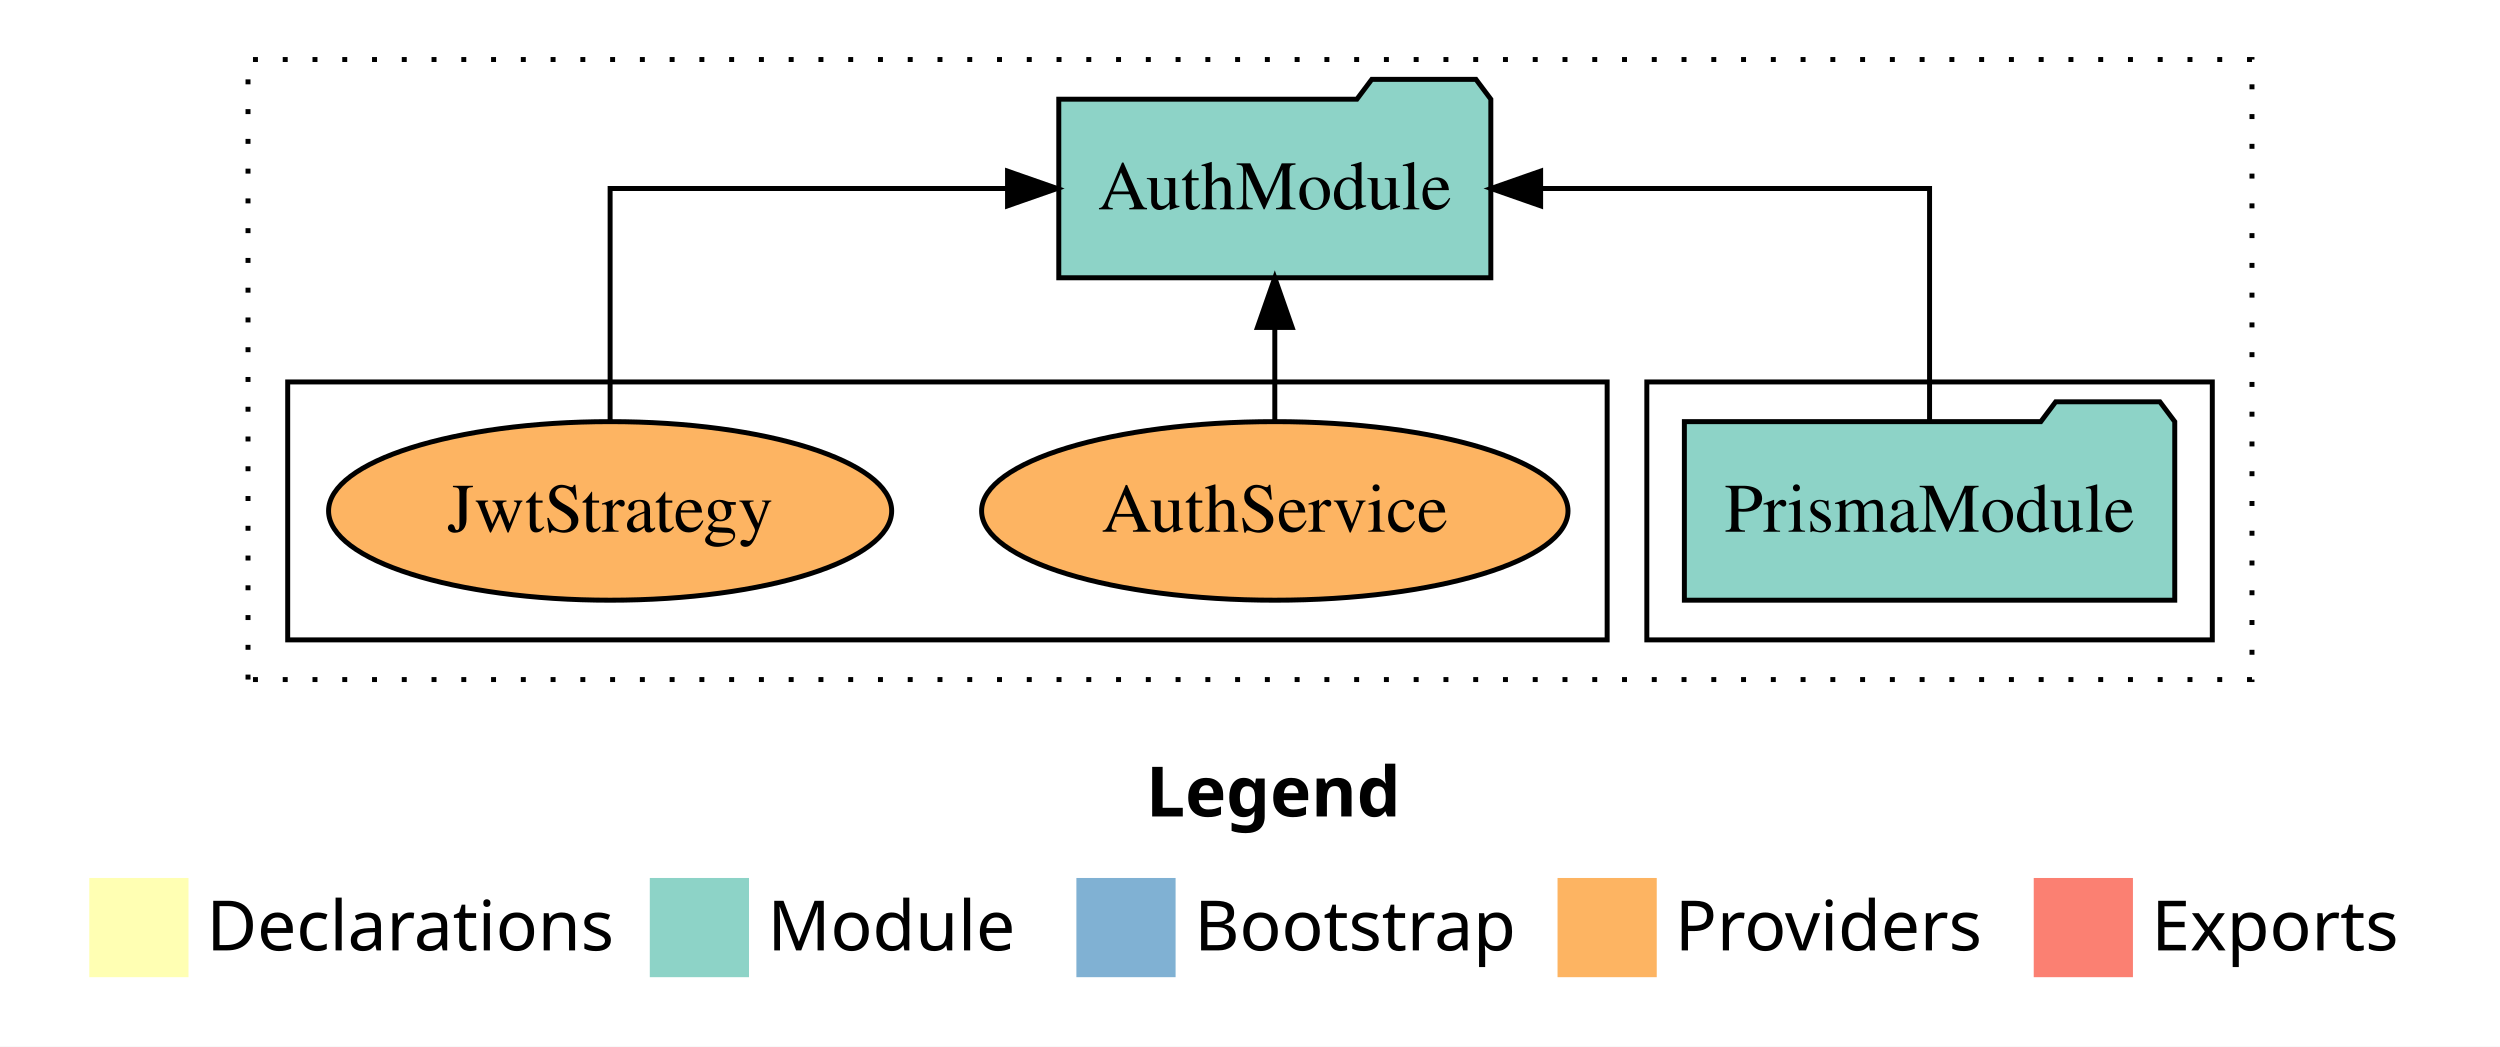
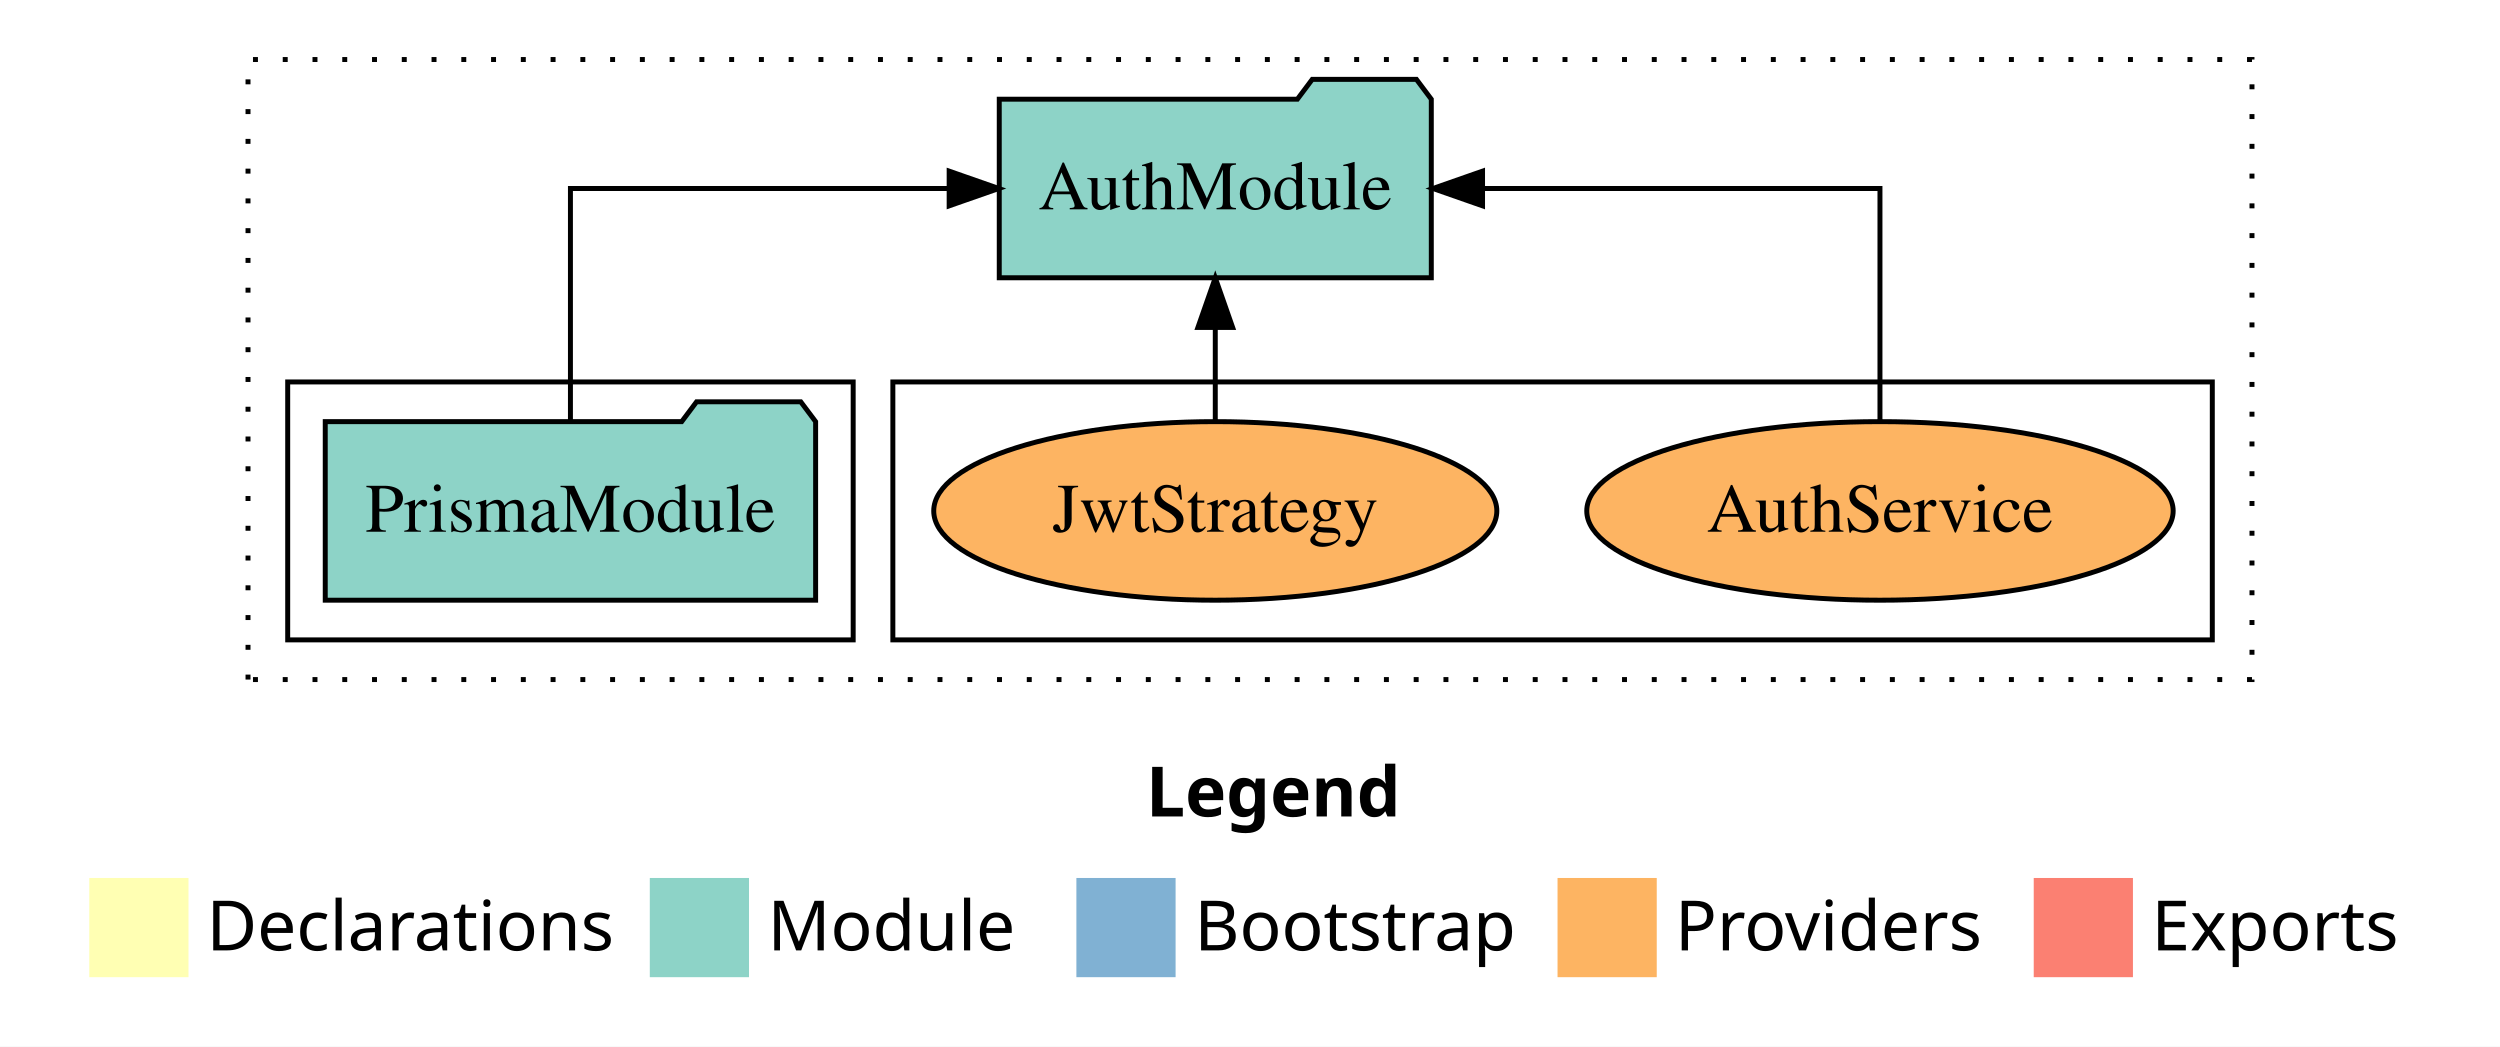
<svg xmlns="http://www.w3.org/2000/svg" width="504pt" height="211pt" viewBox="0.00 0.00 504.00 211.00">
  <g id="graph0" class="graph" transform="scale(1 1) rotate(0) translate(4 207)">
    <polygon fill="white" stroke="transparent" points="-4,4 -4,-207 500,-207 500,4 -4,4" />
    <text text-anchor="start" x="227.01" y="-42.4" font-family="Times-12" font-weight="bold" font-size="14.00">Legend</text>
    <polygon fill="#ffffb3" stroke="transparent" points="14,-10 14,-30 34,-30 34,-10 14,-10" />
    <text text-anchor="start" x="37.63" y="-15.4" font-family="Times-12" font-size="14.00">  Declarations</text>
    <polygon fill="#8dd3c7" stroke="transparent" points="127,-10 127,-30 147,-30 147,-10 127,-10" />
    <text text-anchor="start" x="150.73" y="-15.4" font-family="Times-12" font-size="14.00">  Module</text>
    <polygon fill="#80b1d3" stroke="transparent" points="213,-10 213,-30 233,-30 233,-10 213,-10" />
    <text text-anchor="start" x="236.78" y="-15.4" font-family="Times-12" font-size="14.00">  Bootstrap</text>
    <polygon fill="#fdb462" stroke="transparent" points="310,-10 310,-30 330,-30 330,-10 310,-10" />
    <text text-anchor="start" x="333.67" y="-15.4" font-family="Times-12" font-size="14.00">  Providers</text>
    <polygon fill="#fb8072" stroke="transparent" points="406,-10 406,-30 426,-30 426,-10 406,-10" />
    <text text-anchor="start" x="429.73" y="-15.4" font-family="Times-12" font-size="14.00">  Exports</text>
    <g id="clust1" class="cluster">
      <polygon fill="none" stroke="black" stroke-dasharray="1,5" points="46,-70 46,-195 450,-195 450,-70 46,-70" />
    </g>
+     <g id="clust6" class="cluster">
+       <polygon fill="none" stroke="black" points="176,-78 176,-130 442,-130 442,-78 176,-78" />
+     </g>
    <g id="clust3" class="cluster">
-       <polygon fill="none" stroke="black" points="328,-78 328,-130 442,-130 442,-78 328,-78" />
-     </g>
-     <g id="clust6" class="cluster">
-       <polygon fill="none" stroke="black" points="54,-78 54,-130 320,-130 320,-78 54,-78" />
+       <polygon fill="none" stroke="black" points="54,-78 54,-130 168,-130 168,-78 54,-78" />
    </g>
    <g id="node1" class="node">
-       <polygon fill="#8dd3c7" stroke="black" points="434.43,-122 431.43,-126 410.43,-126 407.43,-122 335.57,-122 335.57,-86 434.43,-86 434.43,-122" />
-       <text text-anchor="middle" x="385" y="-99.8" font-family="Times,serif" font-size="14.00">PrismaModule</text>
+       <polygon fill="#8dd3c7" stroke="black" points="160.43,-122 157.43,-126 136.43,-126 133.43,-122 61.57,-122 61.57,-86 160.43,-86 160.43,-122" />
+       <text text-anchor="middle" x="111" y="-99.8" font-family="Times,serif" font-size="14.00">PrismaModule</text>
    </g>
    <g id="node2" class="node">
-       <polygon fill="#8dd3c7" stroke="black" points="296.55,-187 293.55,-191 272.55,-191 269.55,-187 209.45,-187 209.45,-151 296.55,-151 296.55,-187" />
-       <text text-anchor="middle" x="253" y="-164.8" font-family="Times,serif" font-size="14.00">AuthModule</text>
+       <polygon fill="#8dd3c7" stroke="black" points="284.55,-187 281.55,-191 260.55,-191 257.55,-187 197.45,-187 197.45,-151 284.55,-151 284.55,-187" />
+       <text text-anchor="middle" x="241" y="-164.8" font-family="Times,serif" font-size="14.00">AuthModule</text>
    </g>
    <g id="edge1" class="edge">
-       <path fill="none" stroke="black" d="M385,-122.11C385,-141.34 385,-169 385,-169 385,-169 306.59,-169 306.59,-169" />
-       <polygon fill="black" stroke="black" points="306.59,-165.5 296.59,-169 306.59,-172.5 306.59,-165.5" />
+       <path fill="none" stroke="black" d="M111,-122.11C111,-141.34 111,-169 111,-169 111,-169 187.35,-169 187.35,-169" />
+       <polygon fill="black" stroke="black" points="187.35,-172.5 197.35,-169 187.35,-165.5 187.35,-172.5" />
    </g>
    <g id="node3" class="node">
-       <ellipse fill="#fdb462" stroke="black" cx="253" cy="-104" rx="59.11" ry="18" />
-       <text text-anchor="middle" x="253" y="-99.8" font-family="Times,serif" font-size="14.00">AuthService</text>
+       <ellipse fill="#fdb462" stroke="black" cx="375" cy="-104" rx="59.11" ry="18" />
+       <text text-anchor="middle" x="375" y="-99.8" font-family="Times,serif" font-size="14.00">AuthService</text>
    </g>
    <g id="edge2" class="edge">
-       <path fill="none" stroke="black" d="M253,-122.11C253,-122.11 253,-140.99 253,-140.99" />
-       <polygon fill="black" stroke="black" points="249.5,-140.99 253,-150.99 256.5,-140.99 249.5,-140.99" />
+       <path fill="none" stroke="black" d="M375,-122.11C375,-141.34 375,-169 375,-169 375,-169 294.88,-169 294.88,-169" />
+       <polygon fill="black" stroke="black" points="294.88,-165.5 284.88,-169 294.88,-172.5 294.88,-165.5" />
    </g>
    <g id="node4" class="node">
-       <ellipse fill="#fdb462" stroke="black" cx="119" cy="-104" rx="56.76" ry="18" />
-       <text text-anchor="middle" x="119" y="-99.8" font-family="Times,serif" font-size="14.00">JwtStrategy</text>
+       <ellipse fill="#fdb462" stroke="black" cx="241" cy="-104" rx="56.76" ry="18" />
+       <text text-anchor="middle" x="241" y="-99.8" font-family="Times,serif" font-size="14.00">JwtStrategy</text>
    </g>
    <g id="edge3" class="edge">
-       <path fill="none" stroke="black" d="M119,-122.11C119,-141.34 119,-169 119,-169 119,-169 199.12,-169 199.12,-169" />
-       <polygon fill="black" stroke="black" points="199.12,-172.5 209.12,-169 199.12,-165.5 199.12,-172.5" />
+       <path fill="none" stroke="black" d="M241,-122.11C241,-122.11 241,-140.99 241,-140.99" />
+       <polygon fill="black" stroke="black" points="237.5,-140.99 241,-150.99 244.5,-140.99 237.5,-140.99" />
    </g>
  </g>
</svg>
